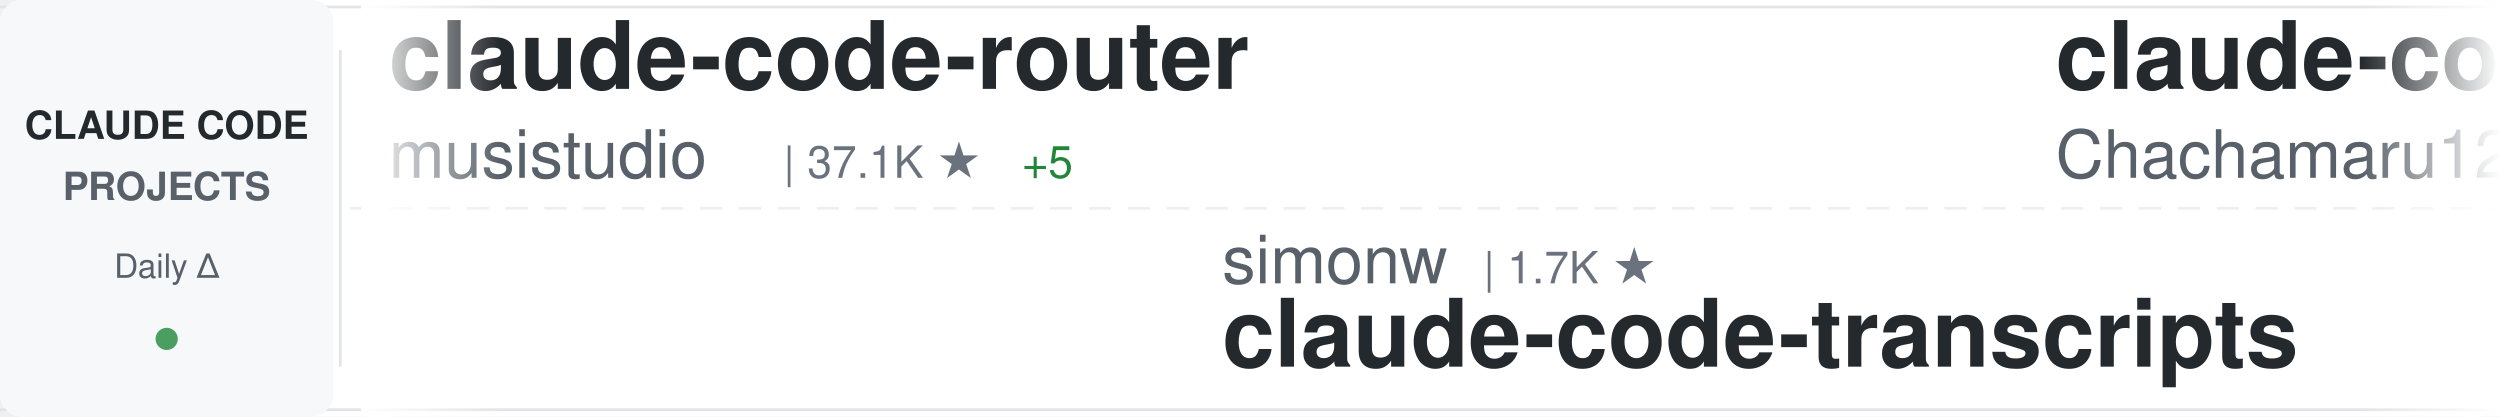
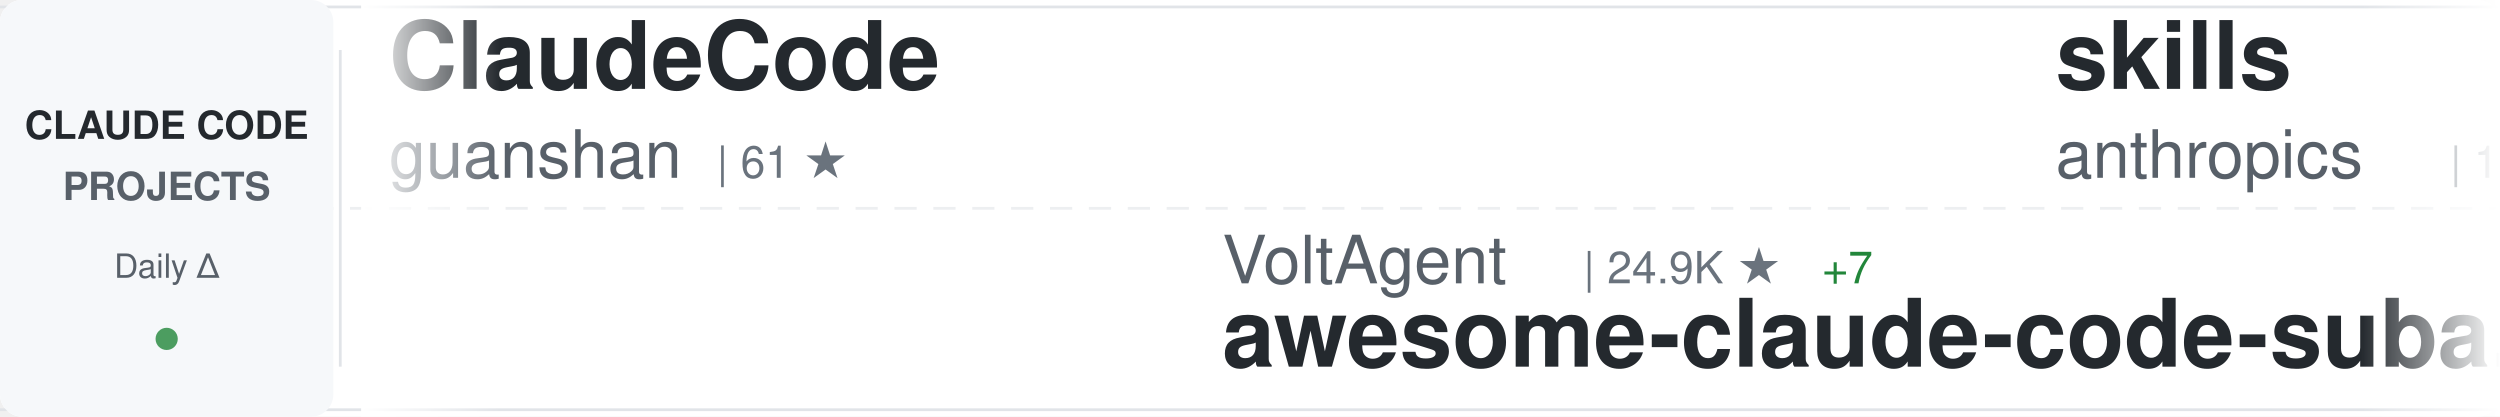
<svg xmlns="http://www.w3.org/2000/svg" width="900" height="150">
  <defs>
    <linearGradient id="awesomeLeftFade" x1="0%" y1="0%" x2="100%" y2="0%">
      <stop offset="0%" style="stop-color:#ffffff;stop-opacity:1" />
      <stop offset="100%" style="stop-color:#ffffff;stop-opacity:0" />
    </linearGradient>
    <linearGradient id="awesomeRightFade" x1="0%" y1="0%" x2="100%" y2="0%">
      <stop offset="0%" style="stop-color:#ffffff;stop-opacity:0" />
      <stop offset="100%" style="stop-color:#ffffff;stop-opacity:1" />
    </linearGradient>
  </defs>
  <rect width="900" height="150" fill="#ffffff" rx="8" />
  <rect x="0" y="2" width="900" height="1" fill="#e1e4e8" />
  <rect x="0" y="147" width="900" height="1" fill="#e1e4e8" />
  <line x1="0" y1="75" x2="900" y2="75" stroke="#e1e4e8" stroke-width="1" stroke-dasharray="8 6" opacity="0.6" />
  <rect x="0" y="0" width="120" height="150" fill="#f6f8fa" rx="8" />
  <text x="60" y="50" font-family="-apple-system, BlinkMacSystemFont, 'Segoe UI', Helvetica, Arial, sans-serif" font-size="14" font-weight="600" fill="#24292e" text-anchor="middle">CLAUDE CODE</text>
  <text x="60" y="72" font-family="-apple-system, BlinkMacSystemFont, 'Segoe UI', Helvetica, Arial, sans-serif" font-size="14" font-weight="600" fill="#586069" text-anchor="middle">PROJECTS</text>
  <text x="60" y="100" font-family="-apple-system, BlinkMacSystemFont, 'Segoe UI', Helvetica, Arial, sans-serif" font-size="12" font-weight="500" fill="#586069" text-anchor="middle">Daily Δ</text>
  <circle cx="60" cy="122" r="4" fill="#22863a" opacity="0.8" />
  <rect x="122" y="18" width="1" height="114" fill="#e1e4e8" />
  <clipPath id="awesomeTickerClip">
    <rect x="130" y="0" width="770" height="150" />
  </clipPath>
  <g clip-path="url(#awesomeTickerClip)">
    <g id="awesomeTickerItems">
      <animateTransform attributeName="transform" attributeType="XML" type="translate" from="0 0" to="-3000 0" dur="54s" repeatCount="indefinite" />
      <g transform="translate(0, 0)">
-         <text x="140" y="32" font-family="-apple-system, BlinkMacSystemFont, 'Segoe UI', Helvetica, Arial, sans-serif" font-size="34" font-weight="600" fill="#24292e">claude-code-router</text>
-         <text x="140" y="64" font-family="-apple-system, BlinkMacSystemFont, 'Segoe UI', Helvetica, Arial, sans-serif" font-size="24" font-weight="400" fill="#586069">musistudio</text>
-         <text x="282" y="64" font-family="-apple-system, BlinkMacSystemFont, 'Segoe UI', Helvetica, Arial, sans-serif" font-size="16" font-weight="500" fill="#6a737d">| 37.1K ★</text>
-         <text x="368" y="64" font-family="-apple-system, BlinkMacSystemFont, 'Segoe UI', Helvetica, Arial, sans-serif" font-size="16" font-weight="500" fill="#22863a"> +5</text>
+         <text x="140" y="32" font-family="-apple-system, BlinkMacSystemFont, 'Segoe UI', Helvetica, Arial, sans-serif" font-size="34" font-weight="600" fill="#24292e">ClaudeCode</text>
+         <text x="140" y="64" font-family="-apple-system, BlinkMacSystemFont, 'Segoe UI', Helvetica, Arial, sans-serif" font-size="24" font-weight="400" fill="#586069">guanshan</text>
+         <text x="258" y="64" font-family="-apple-system, BlinkMacSystemFont, 'Segoe UI', Helvetica, Arial, sans-serif" font-size="16" font-weight="500" fill="#6a737d">| 61 ★</text>
      </g>
      <g transform="translate(300, 0)">
-         <text x="140" y="102" font-family="-apple-system, BlinkMacSystemFont, 'Segoe UI', Helvetica, Arial, sans-serif" font-size="24" font-weight="400" fill="#586069">simonw</text>
-         <text x="234" y="102" font-family="-apple-system, BlinkMacSystemFont, 'Segoe UI', Helvetica, Arial, sans-serif" font-size="16" font-weight="500" fill="#6a737d">| 1.7K ★</text>
-         <text x="140" y="132" font-family="-apple-system, BlinkMacSystemFont, 'Segoe UI', Helvetica, Arial, sans-serif" font-size="34" font-weight="600" fill="#24292e">claude-code-transcripts</text>
+         <text x="140" y="102" font-family="-apple-system, BlinkMacSystemFont, 'Segoe UI', Helvetica, Arial, sans-serif" font-size="24" font-weight="400" fill="#586069">VoltAgent</text>
+         <text x="270" y="102" font-family="-apple-system, BlinkMacSystemFont, 'Segoe UI', Helvetica, Arial, sans-serif" font-size="16" font-weight="500" fill="#6a737d">| 24.9K ★</text>
+         <text x="356" y="102" font-family="-apple-system, BlinkMacSystemFont, 'Segoe UI', Helvetica, Arial, sans-serif" font-size="16" font-weight="500" fill="#22863a"> +7</text>
+         <text x="140" y="132" font-family="-apple-system, BlinkMacSystemFont, 'Segoe UI', Helvetica, Arial, sans-serif" font-size="34" font-weight="600" fill="#24292e">awesome-claude-code-suba...</text>
      </g>
      <g transform="translate(600, 0)">
-         <text x="140" y="32" font-family="-apple-system, BlinkMacSystemFont, 'Segoe UI', Helvetica, Arial, sans-serif" font-size="34" font-weight="600" fill="#24292e">claude-code-harness</text>
-         <text x="140" y="64" font-family="-apple-system, BlinkMacSystemFont, 'Segoe UI', Helvetica, Arial, sans-serif" font-size="24" font-weight="400" fill="#586069">Chachamaru127</text>
-         <text x="318" y="64" font-family="-apple-system, BlinkMacSystemFont, 'Segoe UI', Helvetica, Arial, sans-serif" font-size="16" font-weight="500" fill="#6a737d">| 3.1K ★</text>
-         <text x="395" y="64" font-family="-apple-system, BlinkMacSystemFont, 'Segoe UI', Helvetica, Arial, sans-serif" font-size="16" font-weight="500" fill="#22863a"> +1</text>
+         <text x="140" y="32" font-family="-apple-system, BlinkMacSystemFont, 'Segoe UI', Helvetica, Arial, sans-serif" font-size="34" font-weight="600" fill="#24292e">skills</text>
+         <text x="140" y="64" font-family="-apple-system, BlinkMacSystemFont, 'Segoe UI', Helvetica, Arial, sans-serif" font-size="24" font-weight="400" fill="#586069">anthropics</text>
+         <text x="282" y="64" font-family="-apple-system, BlinkMacSystemFont, 'Segoe UI', Helvetica, Arial, sans-serif" font-size="16" font-weight="500" fill="#6a737d">| 175.2K ★</text>
+         <text x="377" y="64" font-family="-apple-system, BlinkMacSystemFont, 'Segoe UI', Helvetica, Arial, sans-serif" font-size="16" font-weight="500" fill="#22863a"> +40</text>
      </g>
      <g transform="translate(900, 0)">
-         <text x="140" y="102" font-family="-apple-system, BlinkMacSystemFont, 'Segoe UI', Helvetica, Arial, sans-serif" font-size="24" font-weight="400" fill="#586069">https-deeplearning-ai</text>
-         <text x="414" y="102" font-family="-apple-system, BlinkMacSystemFont, 'Segoe UI', Helvetica, Arial, sans-serif" font-size="16" font-weight="500" fill="#6a737d">| 547 ★</text>
-         <text x="140" y="132" font-family="-apple-system, BlinkMacSystemFont, 'Segoe UI', Helvetica, Arial, sans-serif" font-size="34" font-weight="600" fill="#24292e">sc-claude-code-files</text>
+         <text x="140" y="102" font-family="-apple-system, BlinkMacSystemFont, 'Segoe UI', Helvetica, Arial, sans-serif" font-size="24" font-weight="400" fill="#586069">repowise-dev</text>
+         <text x="306" y="102" font-family="-apple-system, BlinkMacSystemFont, 'Segoe UI', Helvetica, Arial, sans-serif" font-size="16" font-weight="500" fill="#6a737d">| 1.2K ★</text>
+         <text x="140" y="132" font-family="-apple-system, BlinkMacSystemFont, 'Segoe UI', Helvetica, Arial, sans-serif" font-size="34" font-weight="600" fill="#24292e">claude-code-prompts</text>
      </g>
      <g transform="translate(1200, 0)">
-         <text x="140" y="32" font-family="-apple-system, BlinkMacSystemFont, 'Segoe UI', Helvetica, Arial, sans-serif" font-size="34" font-weight="600" fill="#24292e">pi-vs-claude-code</text>
-         <text x="140" y="64" font-family="-apple-system, BlinkMacSystemFont, 'Segoe UI', Helvetica, Arial, sans-serif" font-size="24" font-weight="400" fill="#586069">disler</text>
-         <text x="234" y="64" font-family="-apple-system, BlinkMacSystemFont, 'Segoe UI', Helvetica, Arial, sans-serif" font-size="16" font-weight="500" fill="#6a737d">| 1.7K ★</text>
+         <text x="140" y="32" font-family="-apple-system, BlinkMacSystemFont, 'Segoe UI', Helvetica, Arial, sans-serif" font-size="34" font-weight="600" fill="#24292e">claude-code-spec-workflo...</text>
+         <text x="140" y="64" font-family="-apple-system, BlinkMacSystemFont, 'Segoe UI', Helvetica, Arial, sans-serif" font-size="24" font-weight="400" fill="#586069">Pimzino</text>
+         <text x="246" y="64" font-family="-apple-system, BlinkMacSystemFont, 'Segoe UI', Helvetica, Arial, sans-serif" font-size="16" font-weight="500" fill="#6a737d">| 3.9K ★</text>
      </g>
      <g transform="translate(1500, 0)">
-         <text x="140" y="102" font-family="-apple-system, BlinkMacSystemFont, 'Segoe UI', Helvetica, Arial, sans-serif" font-size="24" font-weight="400" fill="#586069">WorldFlowAI</text>
-         <text x="294" y="102" font-family="-apple-system, BlinkMacSystemFont, 'Segoe UI', Helvetica, Arial, sans-serif" font-size="16" font-weight="500" fill="#6a737d">| 2.7K ★</text>
-         <text x="371" y="102" font-family="-apple-system, BlinkMacSystemFont, 'Segoe UI', Helvetica, Arial, sans-serif" font-size="16" font-weight="500" fill="#22863a"> +16</text>
-         <text x="140" y="132" font-family="-apple-system, BlinkMacSystemFont, 'Segoe UI', Helvetica, Arial, sans-serif" font-size="34" font-weight="600" fill="#24292e">everything-claude-code</text>
+         <text x="140" y="102" font-family="-apple-system, BlinkMacSystemFont, 'Segoe UI', Helvetica, Arial, sans-serif" font-size="24" font-weight="400" fill="#586069">rohitg00</text>
+         <text x="258" y="102" font-family="-apple-system, BlinkMacSystemFont, 'Segoe UI', Helvetica, Arial, sans-serif" font-size="16" font-weight="500" fill="#6a737d">| 2.6K ★</text>
+         <text x="335" y="102" font-family="-apple-system, BlinkMacSystemFont, 'Segoe UI', Helvetica, Arial, sans-serif" font-size="16" font-weight="500" fill="#22863a"> +1</text>
+         <text x="140" y="132" font-family="-apple-system, BlinkMacSystemFont, 'Segoe UI', Helvetica, Arial, sans-serif" font-size="34" font-weight="600" fill="#24292e">awesome-claude-code-tool...</text>
      </g>
      <g transform="translate(1800, 0)">
-         <text x="140" y="32" font-family="-apple-system, BlinkMacSystemFont, 'Segoe UI', Helvetica, Arial, sans-serif" font-size="34" font-weight="600" fill="#24292e">claude-code-hooks-master...</text>
-         <text x="140" y="64" font-family="-apple-system, BlinkMacSystemFont, 'Segoe UI', Helvetica, Arial, sans-serif" font-size="24" font-weight="400" fill="#586069">disler</text>
-         <text x="234" y="64" font-family="-apple-system, BlinkMacSystemFont, 'Segoe UI', Helvetica, Arial, sans-serif" font-size="16" font-weight="500" fill="#6a737d">| 3.9K ★</text>
+         <text x="140" y="32" font-family="-apple-system, BlinkMacSystemFont, 'Segoe UI', Helvetica, Arial, sans-serif" font-size="34" font-weight="600" fill="#24292e">claude-code-guide</text>
+         <text x="140" y="64" font-family="-apple-system, BlinkMacSystemFont, 'Segoe UI', Helvetica, Arial, sans-serif" font-size="24" font-weight="400" fill="#586069">Cranot</text>
+         <text x="234" y="64" font-family="-apple-system, BlinkMacSystemFont, 'Segoe UI', Helvetica, Arial, sans-serif" font-size="16" font-weight="500" fill="#6a737d">| 2.9K ★</text>
      </g>
      <g transform="translate(2100, 0)">
-         <text x="140" y="102" font-family="-apple-system, BlinkMacSystemFont, 'Segoe UI', Helvetica, Arial, sans-serif" font-size="24" font-weight="400" fill="#586069">ChrisWiles</text>
-         <text x="282" y="102" font-family="-apple-system, BlinkMacSystemFont, 'Segoe UI', Helvetica, Arial, sans-serif" font-size="16" font-weight="500" fill="#6a737d">| 6.1K ★</text>
-         <text x="359" y="102" font-family="-apple-system, BlinkMacSystemFont, 'Segoe UI', Helvetica, Arial, sans-serif" font-size="16" font-weight="500" fill="#22863a"> +1</text>
-         <text x="140" y="132" font-family="-apple-system, BlinkMacSystemFont, 'Segoe UI', Helvetica, Arial, sans-serif" font-size="34" font-weight="600" fill="#24292e">claude-code-showcase</text>
+         <text x="140" y="102" font-family="-apple-system, BlinkMacSystemFont, 'Segoe UI', Helvetica, Arial, sans-serif" font-size="24" font-weight="400" fill="#586069">ykdojo</text>
+         <text x="234" y="102" font-family="-apple-system, BlinkMacSystemFont, 'Segoe UI', Helvetica, Arial, sans-serif" font-size="16" font-weight="500" fill="#6a737d">| 10.1K ★</text>
+         <text x="320" y="102" font-family="-apple-system, BlinkMacSystemFont, 'Segoe UI', Helvetica, Arial, sans-serif" font-size="16" font-weight="500" fill="#22863a"> +1</text>
+         <text x="140" y="132" font-family="-apple-system, BlinkMacSystemFont, 'Segoe UI', Helvetica, Arial, sans-serif" font-size="34" font-weight="600" fill="#24292e">claude-code-tips</text>
      </g>
      <g transform="translate(2400, 0)">
-         <text x="140" y="32" font-family="-apple-system, BlinkMacSystemFont, 'Segoe UI', Helvetica, Arial, sans-serif" font-size="34" font-weight="600" fill="#24292e">arcads-claude-code</text>
-         <text x="140" y="64" font-family="-apple-system, BlinkMacSystemFont, 'Segoe UI', Helvetica, Arial, sans-serif" font-size="24" font-weight="400" fill="#586069">krusemediallc</text>
-         <text x="318" y="64" font-family="-apple-system, BlinkMacSystemFont, 'Segoe UI', Helvetica, Arial, sans-serif" font-size="16" font-weight="500" fill="#6a737d">| 1.5K ★</text>
+         <text x="140" y="32" font-family="-apple-system, BlinkMacSystemFont, 'Segoe UI', Helvetica, Arial, sans-serif" font-size="34" font-weight="600" fill="#24292e">claude-code-cli</text>
+         <text x="140" y="64" font-family="-apple-system, BlinkMacSystemFont, 'Segoe UI', Helvetica, Arial, sans-serif" font-size="24" font-weight="400" fill="#586069">huangserva</text>
+         <text x="282" y="64" font-family="-apple-system, BlinkMacSystemFont, 'Segoe UI', Helvetica, Arial, sans-serif" font-size="16" font-weight="500" fill="#6a737d">| 627 ★</text>
      </g>
      <g transform="translate(2700, 0)">
-         <text x="140" y="102" font-family="-apple-system, BlinkMacSystemFont, 'Segoe UI', Helvetica, Arial, sans-serif" font-size="24" font-weight="400" fill="#586069">guanshan</text>
-         <text x="258" y="102" font-family="-apple-system, BlinkMacSystemFont, 'Segoe UI', Helvetica, Arial, sans-serif" font-size="16" font-weight="500" fill="#6a737d">| 61 ★</text>
-         <text x="140" y="132" font-family="-apple-system, BlinkMacSystemFont, 'Segoe UI', Helvetica, Arial, sans-serif" font-size="34" font-weight="600" fill="#24292e">ClaudeCode</text>
+         <text x="140" y="102" font-family="-apple-system, BlinkMacSystemFont, 'Segoe UI', Helvetica, Arial, sans-serif" font-size="24" font-weight="400" fill="#586069">pengchengneo</text>
+         <text x="306" y="102" font-family="-apple-system, BlinkMacSystemFont, 'Segoe UI', Helvetica, Arial, sans-serif" font-size="16" font-weight="500" fill="#6a737d">| 1.8K ★</text>
+         <text x="140" y="132" font-family="-apple-system, BlinkMacSystemFont, 'Segoe UI', Helvetica, Arial, sans-serif" font-size="34" font-weight="600" fill="#24292e">Claude-Code</text>
      </g>
      <g transform="translate(3000, 0)">
-         <text x="140" y="32" font-family="-apple-system, BlinkMacSystemFont, 'Segoe UI', Helvetica, Arial, sans-serif" font-size="34" font-weight="600" fill="#24292e">claude-code-router</text>
-         <text x="140" y="64" font-family="-apple-system, BlinkMacSystemFont, 'Segoe UI', Helvetica, Arial, sans-serif" font-size="24" font-weight="400" fill="#586069">musistudio</text>
-         <text x="282" y="64" font-family="-apple-system, BlinkMacSystemFont, 'Segoe UI', Helvetica, Arial, sans-serif" font-size="16" font-weight="500" fill="#6a737d">| 37.1K ★</text>
-         <text x="368" y="64" font-family="-apple-system, BlinkMacSystemFont, 'Segoe UI', Helvetica, Arial, sans-serif" font-size="16" font-weight="500" fill="#22863a"> +5</text>
+         <text x="140" y="32" font-family="-apple-system, BlinkMacSystemFont, 'Segoe UI', Helvetica, Arial, sans-serif" font-size="34" font-weight="600" fill="#24292e">ClaudeCode</text>
+         <text x="140" y="64" font-family="-apple-system, BlinkMacSystemFont, 'Segoe UI', Helvetica, Arial, sans-serif" font-size="24" font-weight="400" fill="#586069">guanshan</text>
+         <text x="258" y="64" font-family="-apple-system, BlinkMacSystemFont, 'Segoe UI', Helvetica, Arial, sans-serif" font-size="16" font-weight="500" fill="#6a737d">| 61 ★</text>
      </g>
      <g transform="translate(3300, 0)">
-         <text x="140" y="102" font-family="-apple-system, BlinkMacSystemFont, 'Segoe UI', Helvetica, Arial, sans-serif" font-size="24" font-weight="400" fill="#586069">simonw</text>
-         <text x="234" y="102" font-family="-apple-system, BlinkMacSystemFont, 'Segoe UI', Helvetica, Arial, sans-serif" font-size="16" font-weight="500" fill="#6a737d">| 1.7K ★</text>
-         <text x="140" y="132" font-family="-apple-system, BlinkMacSystemFont, 'Segoe UI', Helvetica, Arial, sans-serif" font-size="34" font-weight="600" fill="#24292e">claude-code-transcripts</text>
+         <text x="140" y="102" font-family="-apple-system, BlinkMacSystemFont, 'Segoe UI', Helvetica, Arial, sans-serif" font-size="24" font-weight="400" fill="#586069">VoltAgent</text>
+         <text x="270" y="102" font-family="-apple-system, BlinkMacSystemFont, 'Segoe UI', Helvetica, Arial, sans-serif" font-size="16" font-weight="500" fill="#6a737d">| 24.9K ★</text>
+         <text x="356" y="102" font-family="-apple-system, BlinkMacSystemFont, 'Segoe UI', Helvetica, Arial, sans-serif" font-size="16" font-weight="500" fill="#22863a"> +7</text>
+         <text x="140" y="132" font-family="-apple-system, BlinkMacSystemFont, 'Segoe UI', Helvetica, Arial, sans-serif" font-size="34" font-weight="600" fill="#24292e">awesome-claude-code-suba...</text>
      </g>
      <g transform="translate(3600, 0)">
-         <text x="140" y="32" font-family="-apple-system, BlinkMacSystemFont, 'Segoe UI', Helvetica, Arial, sans-serif" font-size="34" font-weight="600" fill="#24292e">claude-code-harness</text>
-         <text x="140" y="64" font-family="-apple-system, BlinkMacSystemFont, 'Segoe UI', Helvetica, Arial, sans-serif" font-size="24" font-weight="400" fill="#586069">Chachamaru127</text>
-         <text x="318" y="64" font-family="-apple-system, BlinkMacSystemFont, 'Segoe UI', Helvetica, Arial, sans-serif" font-size="16" font-weight="500" fill="#6a737d">| 3.1K ★</text>
-         <text x="395" y="64" font-family="-apple-system, BlinkMacSystemFont, 'Segoe UI', Helvetica, Arial, sans-serif" font-size="16" font-weight="500" fill="#22863a"> +1</text>
+         <text x="140" y="32" font-family="-apple-system, BlinkMacSystemFont, 'Segoe UI', Helvetica, Arial, sans-serif" font-size="34" font-weight="600" fill="#24292e">skills</text>
+         <text x="140" y="64" font-family="-apple-system, BlinkMacSystemFont, 'Segoe UI', Helvetica, Arial, sans-serif" font-size="24" font-weight="400" fill="#586069">anthropics</text>
+         <text x="282" y="64" font-family="-apple-system, BlinkMacSystemFont, 'Segoe UI', Helvetica, Arial, sans-serif" font-size="16" font-weight="500" fill="#6a737d">| 175.2K ★</text>
+         <text x="377" y="64" font-family="-apple-system, BlinkMacSystemFont, 'Segoe UI', Helvetica, Arial, sans-serif" font-size="16" font-weight="500" fill="#22863a"> +40</text>
      </g>
      <g transform="translate(3900, 0)">
-         <text x="140" y="102" font-family="-apple-system, BlinkMacSystemFont, 'Segoe UI', Helvetica, Arial, sans-serif" font-size="24" font-weight="400" fill="#586069">https-deeplearning-ai</text>
-         <text x="414" y="102" font-family="-apple-system, BlinkMacSystemFont, 'Segoe UI', Helvetica, Arial, sans-serif" font-size="16" font-weight="500" fill="#6a737d">| 547 ★</text>
-         <text x="140" y="132" font-family="-apple-system, BlinkMacSystemFont, 'Segoe UI', Helvetica, Arial, sans-serif" font-size="34" font-weight="600" fill="#24292e">sc-claude-code-files</text>
+         <text x="140" y="102" font-family="-apple-system, BlinkMacSystemFont, 'Segoe UI', Helvetica, Arial, sans-serif" font-size="24" font-weight="400" fill="#586069">repowise-dev</text>
+         <text x="306" y="102" font-family="-apple-system, BlinkMacSystemFont, 'Segoe UI', Helvetica, Arial, sans-serif" font-size="16" font-weight="500" fill="#6a737d">| 1.2K ★</text>
+         <text x="140" y="132" font-family="-apple-system, BlinkMacSystemFont, 'Segoe UI', Helvetica, Arial, sans-serif" font-size="34" font-weight="600" fill="#24292e">claude-code-prompts</text>
      </g>
    </g>
  </g>
  <rect x="130" y="0" width="50" height="150" fill="url(#awesomeLeftFade)" />
  <rect x="850" y="0" width="50" height="150" fill="url(#awesomeRightFade)" />
</svg>
